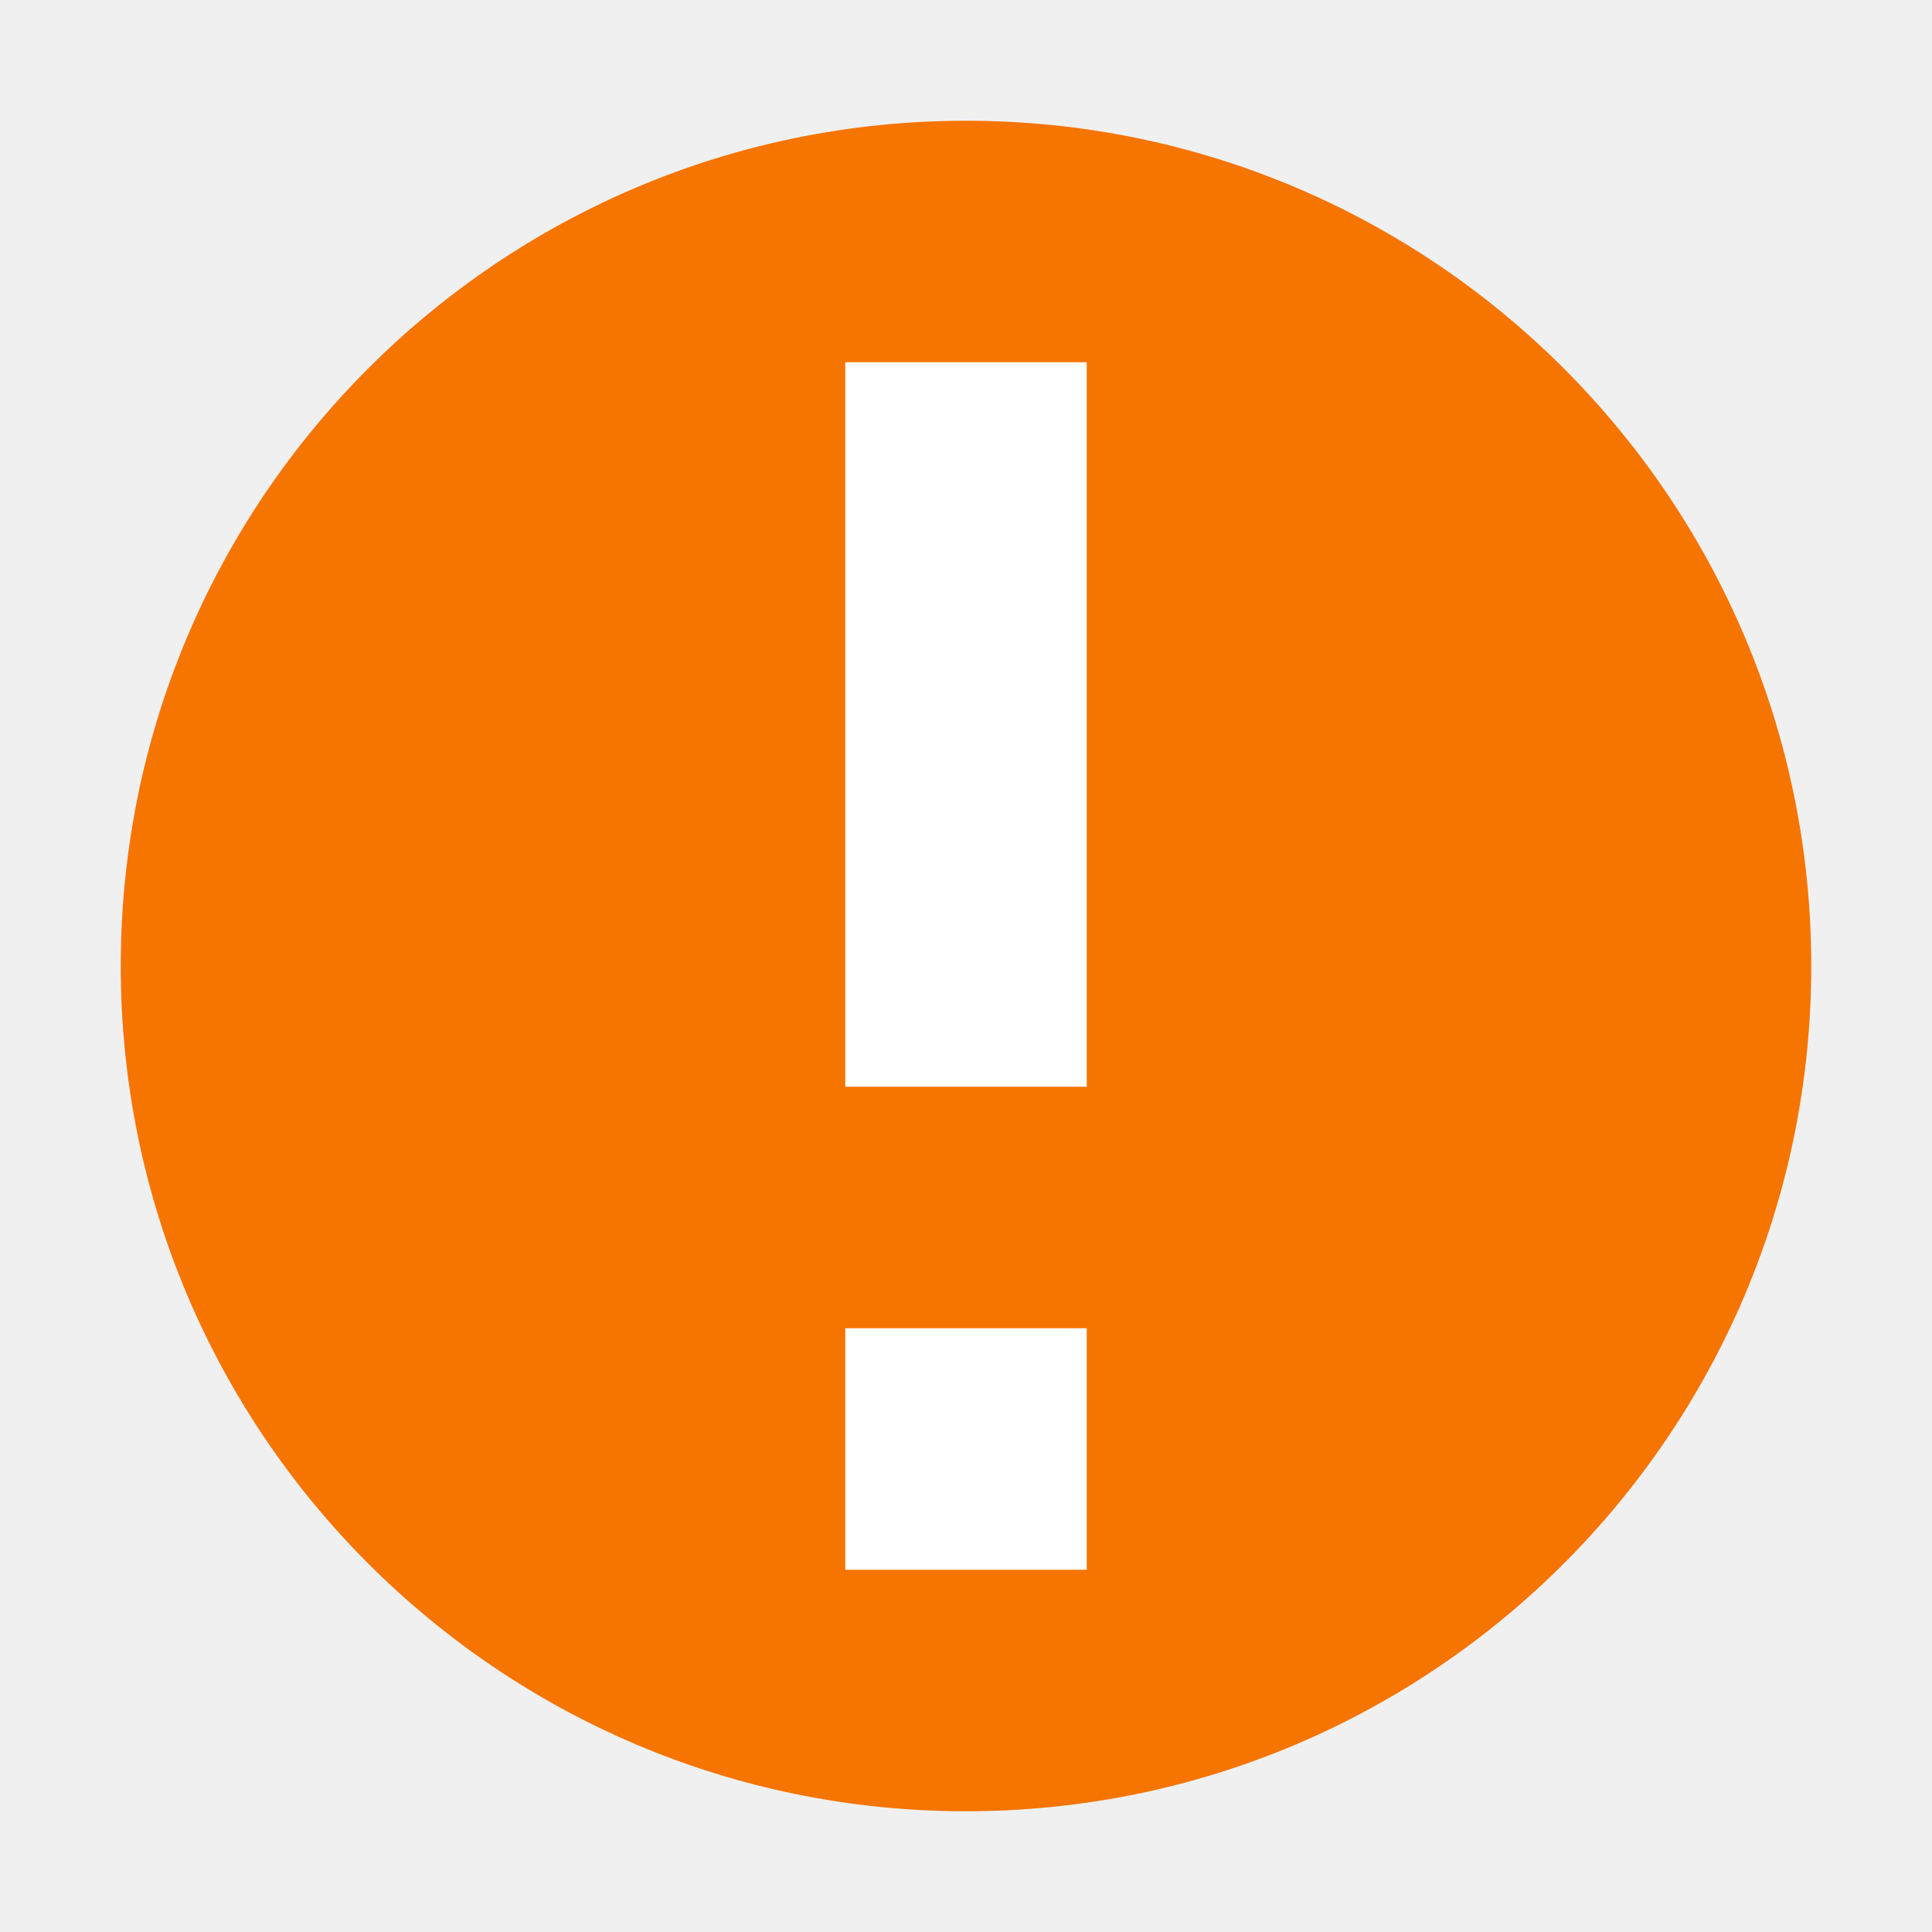
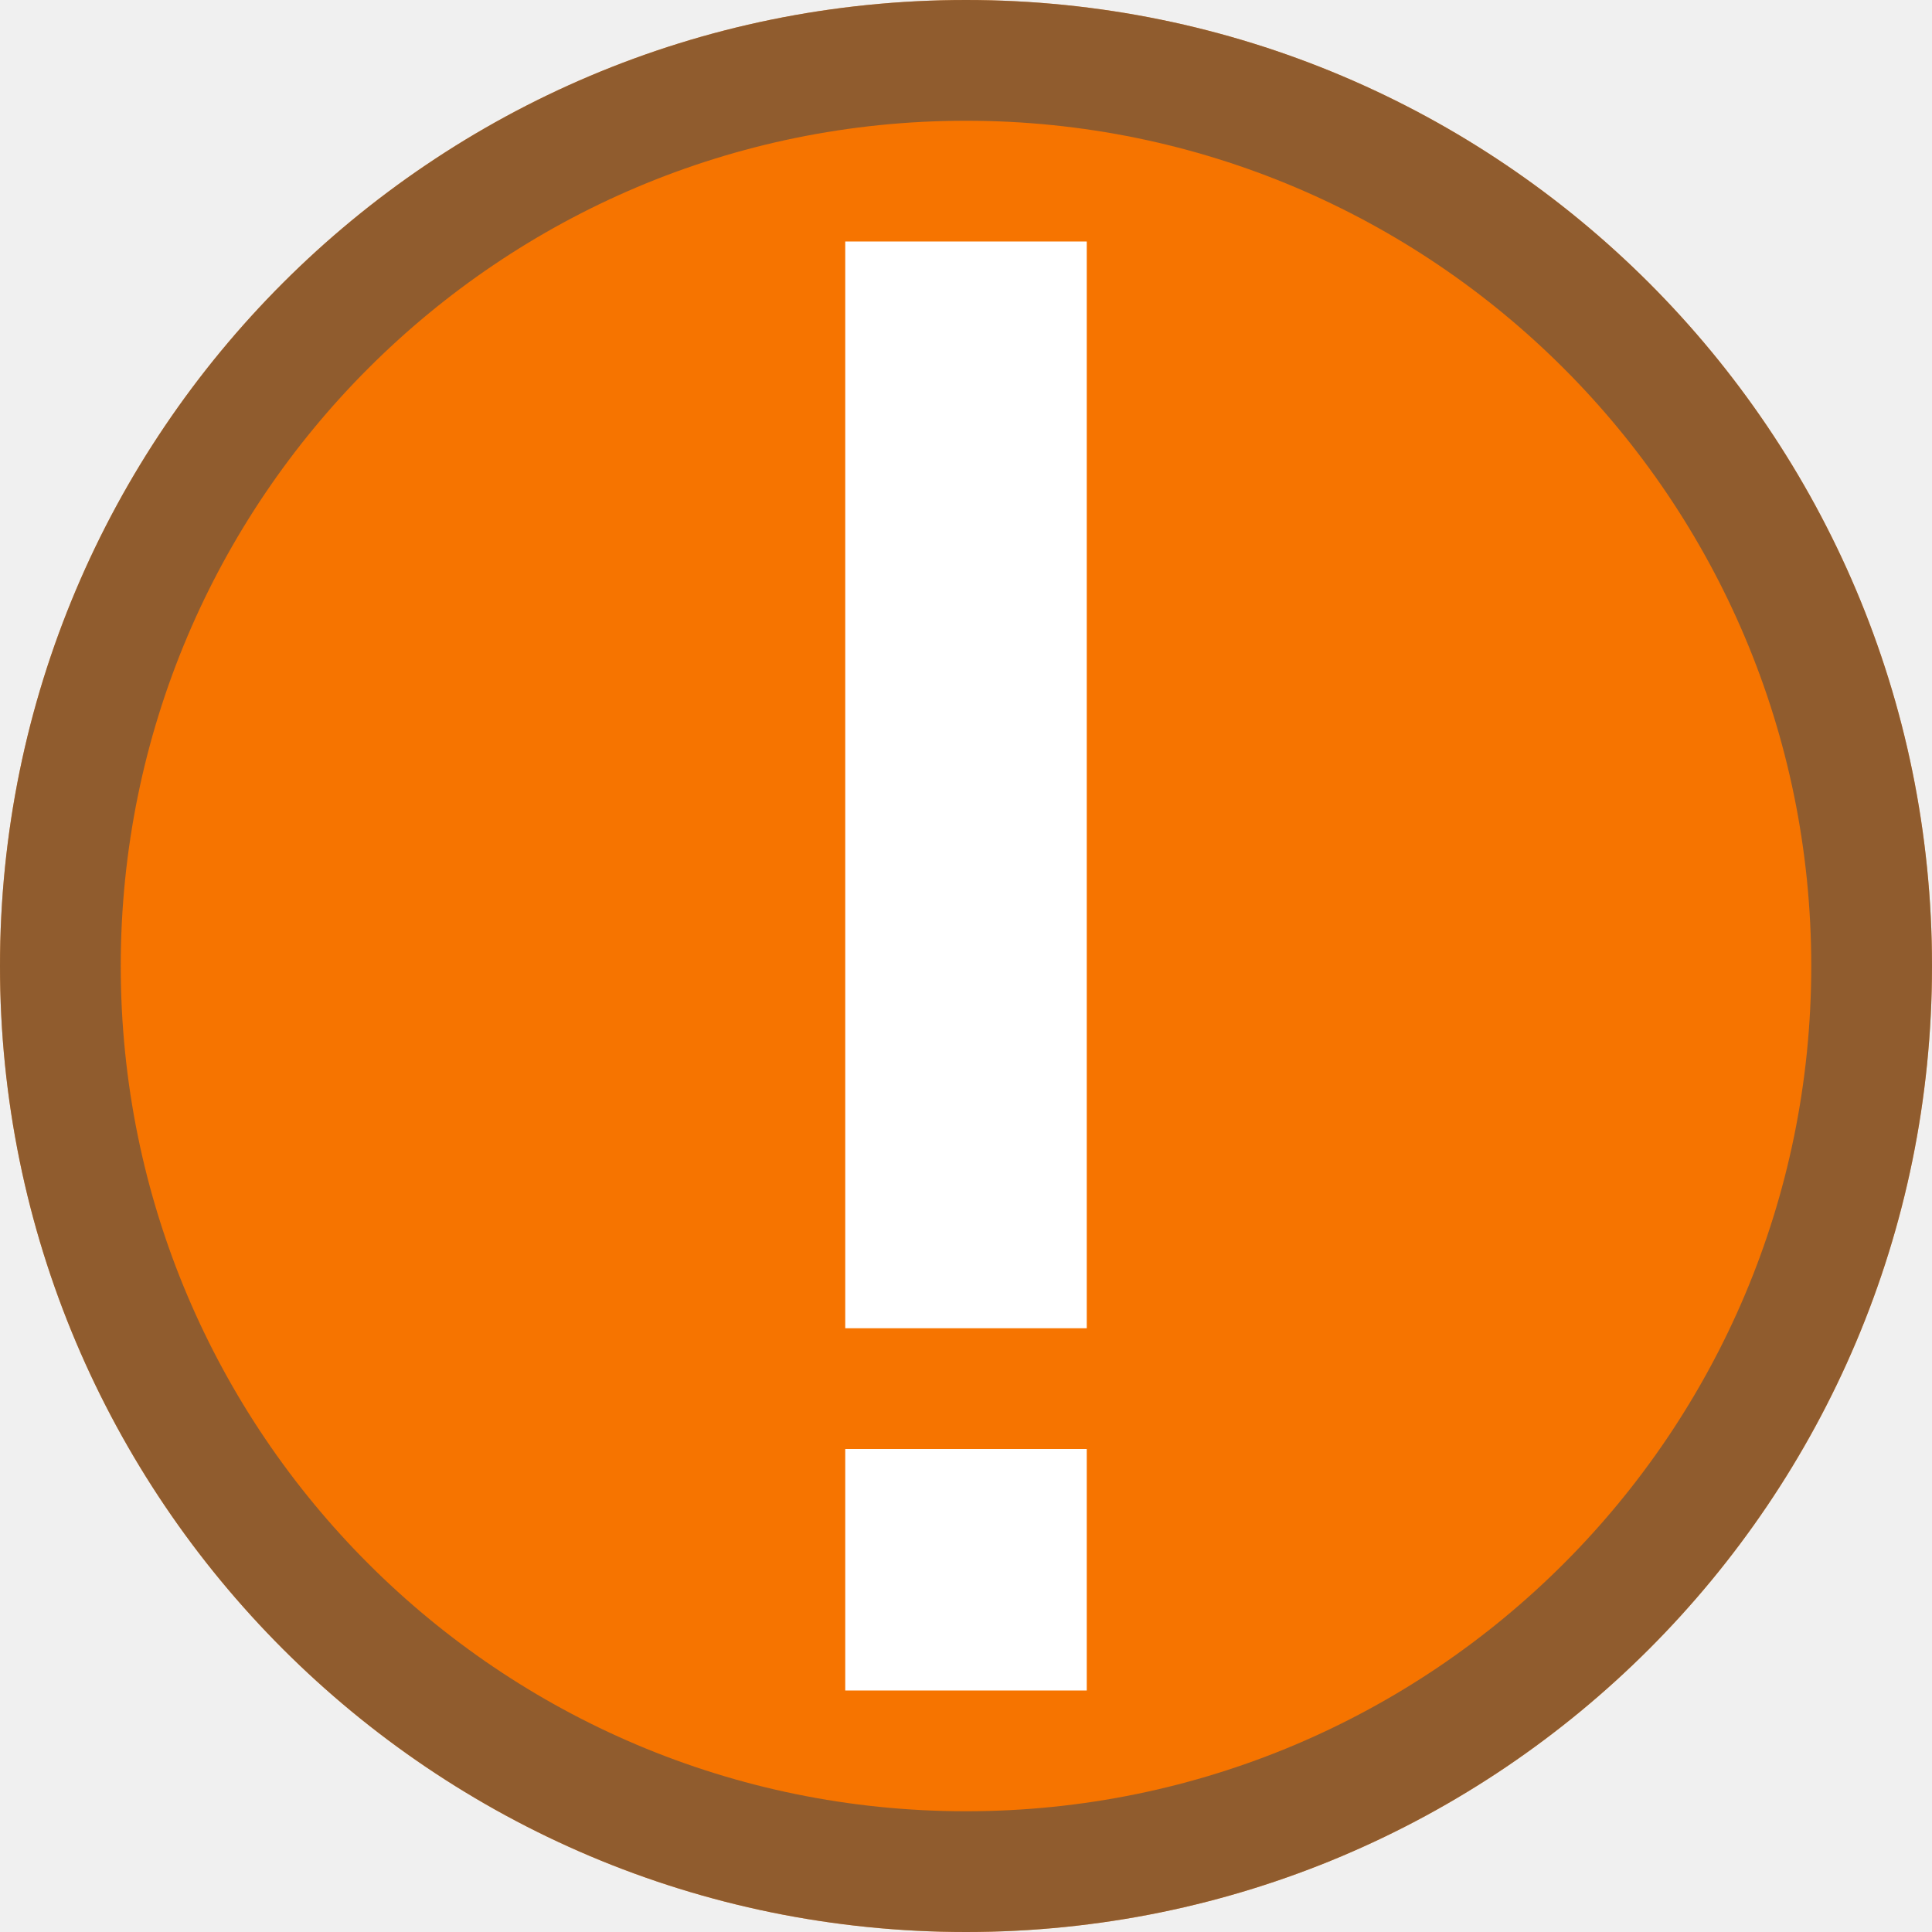
<svg xmlns="http://www.w3.org/2000/svg" viewBox="0 0 16 16">
-   <defs id="defs3051">
-     <style type="text/css" id="current-color-scheme">
-       .ColorScheme-Text {
-         color:#4d4d4d;
-       }
-       .ColorScheme-NeutralText {
-         color:#f67400;
-       }
-       </style>
-   </defs>
-   <path style="fill:currentColor;fill-opacity:1;stroke:none" class="ColorScheme-NeutralText" d="M 8 1 A 7 7 0 0 0 1 8 A 7 7 0 0 0 8 15 A 7 7 0 0 0 15 8 A 7 7 0 0 0 8 1 z " />
-   <path style="fill:#ffffff;fill-opacity:1;stroke:none" d="M 7 3 L 7 9 L 9 9 L 9 3 L 7 3 z M 7 11 L 7 13 L 9 13 L 9 11 L 7 11 z " />
+   <style type="text/css" id="current-color-scheme">
+         .ColorScheme-NeutralText {
+             color:#f67400;
+         }
+         .ColorScheme-Text {
+             color:#4d4d4d;
+         }
+     </style>
+   <circle style="fill:currentColor;fill-opacity:1;stroke:none" class="ColorScheme-NeutralText" cx="8" cy="8" r="8" />
+   <path style="fill:currentColor;fill-opacity:0.6;stroke:none" class="ColorScheme-Text" d="M8 0a8 8 0 0 0-8 8 8 8 0 0 0 8 8 8 8 0 0 0 8-8 8 8 0 0 0-8-8zm0 1a7 7 0 0 1 7 7 7 7 0 0 1-7 7 7 7 0 0 1-7-7 7 7 0 0 1 7-7z" />
+   <path d="M7 2v9h2V2zm0 10v2h2v-2z" fill="#fff" />
</svg>
